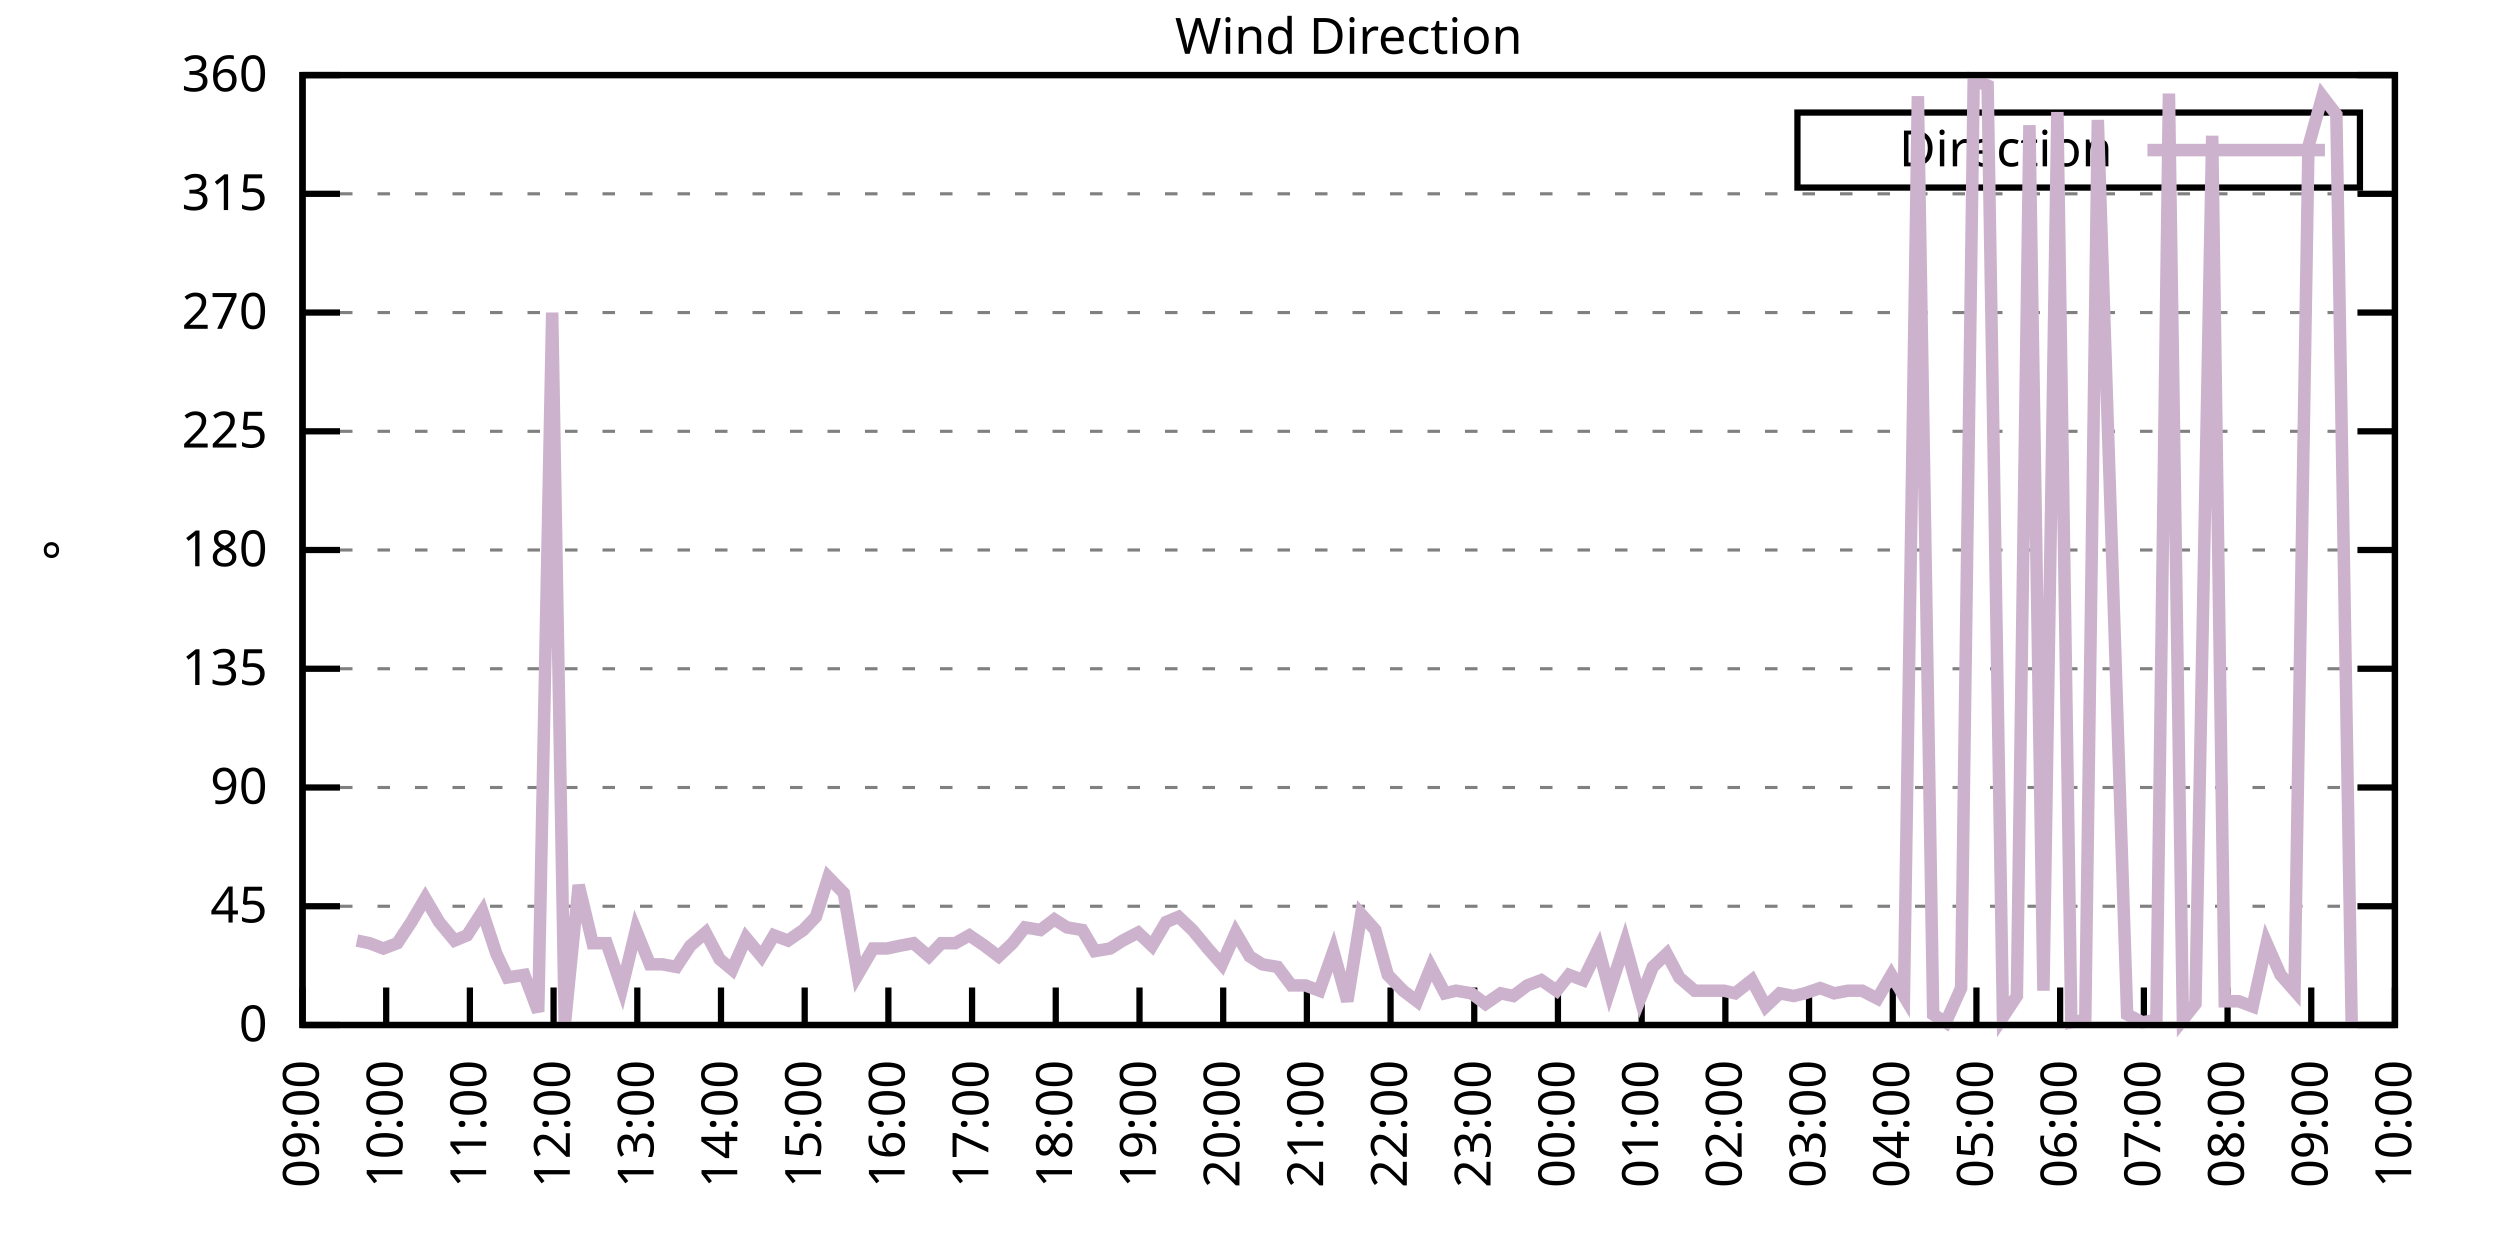
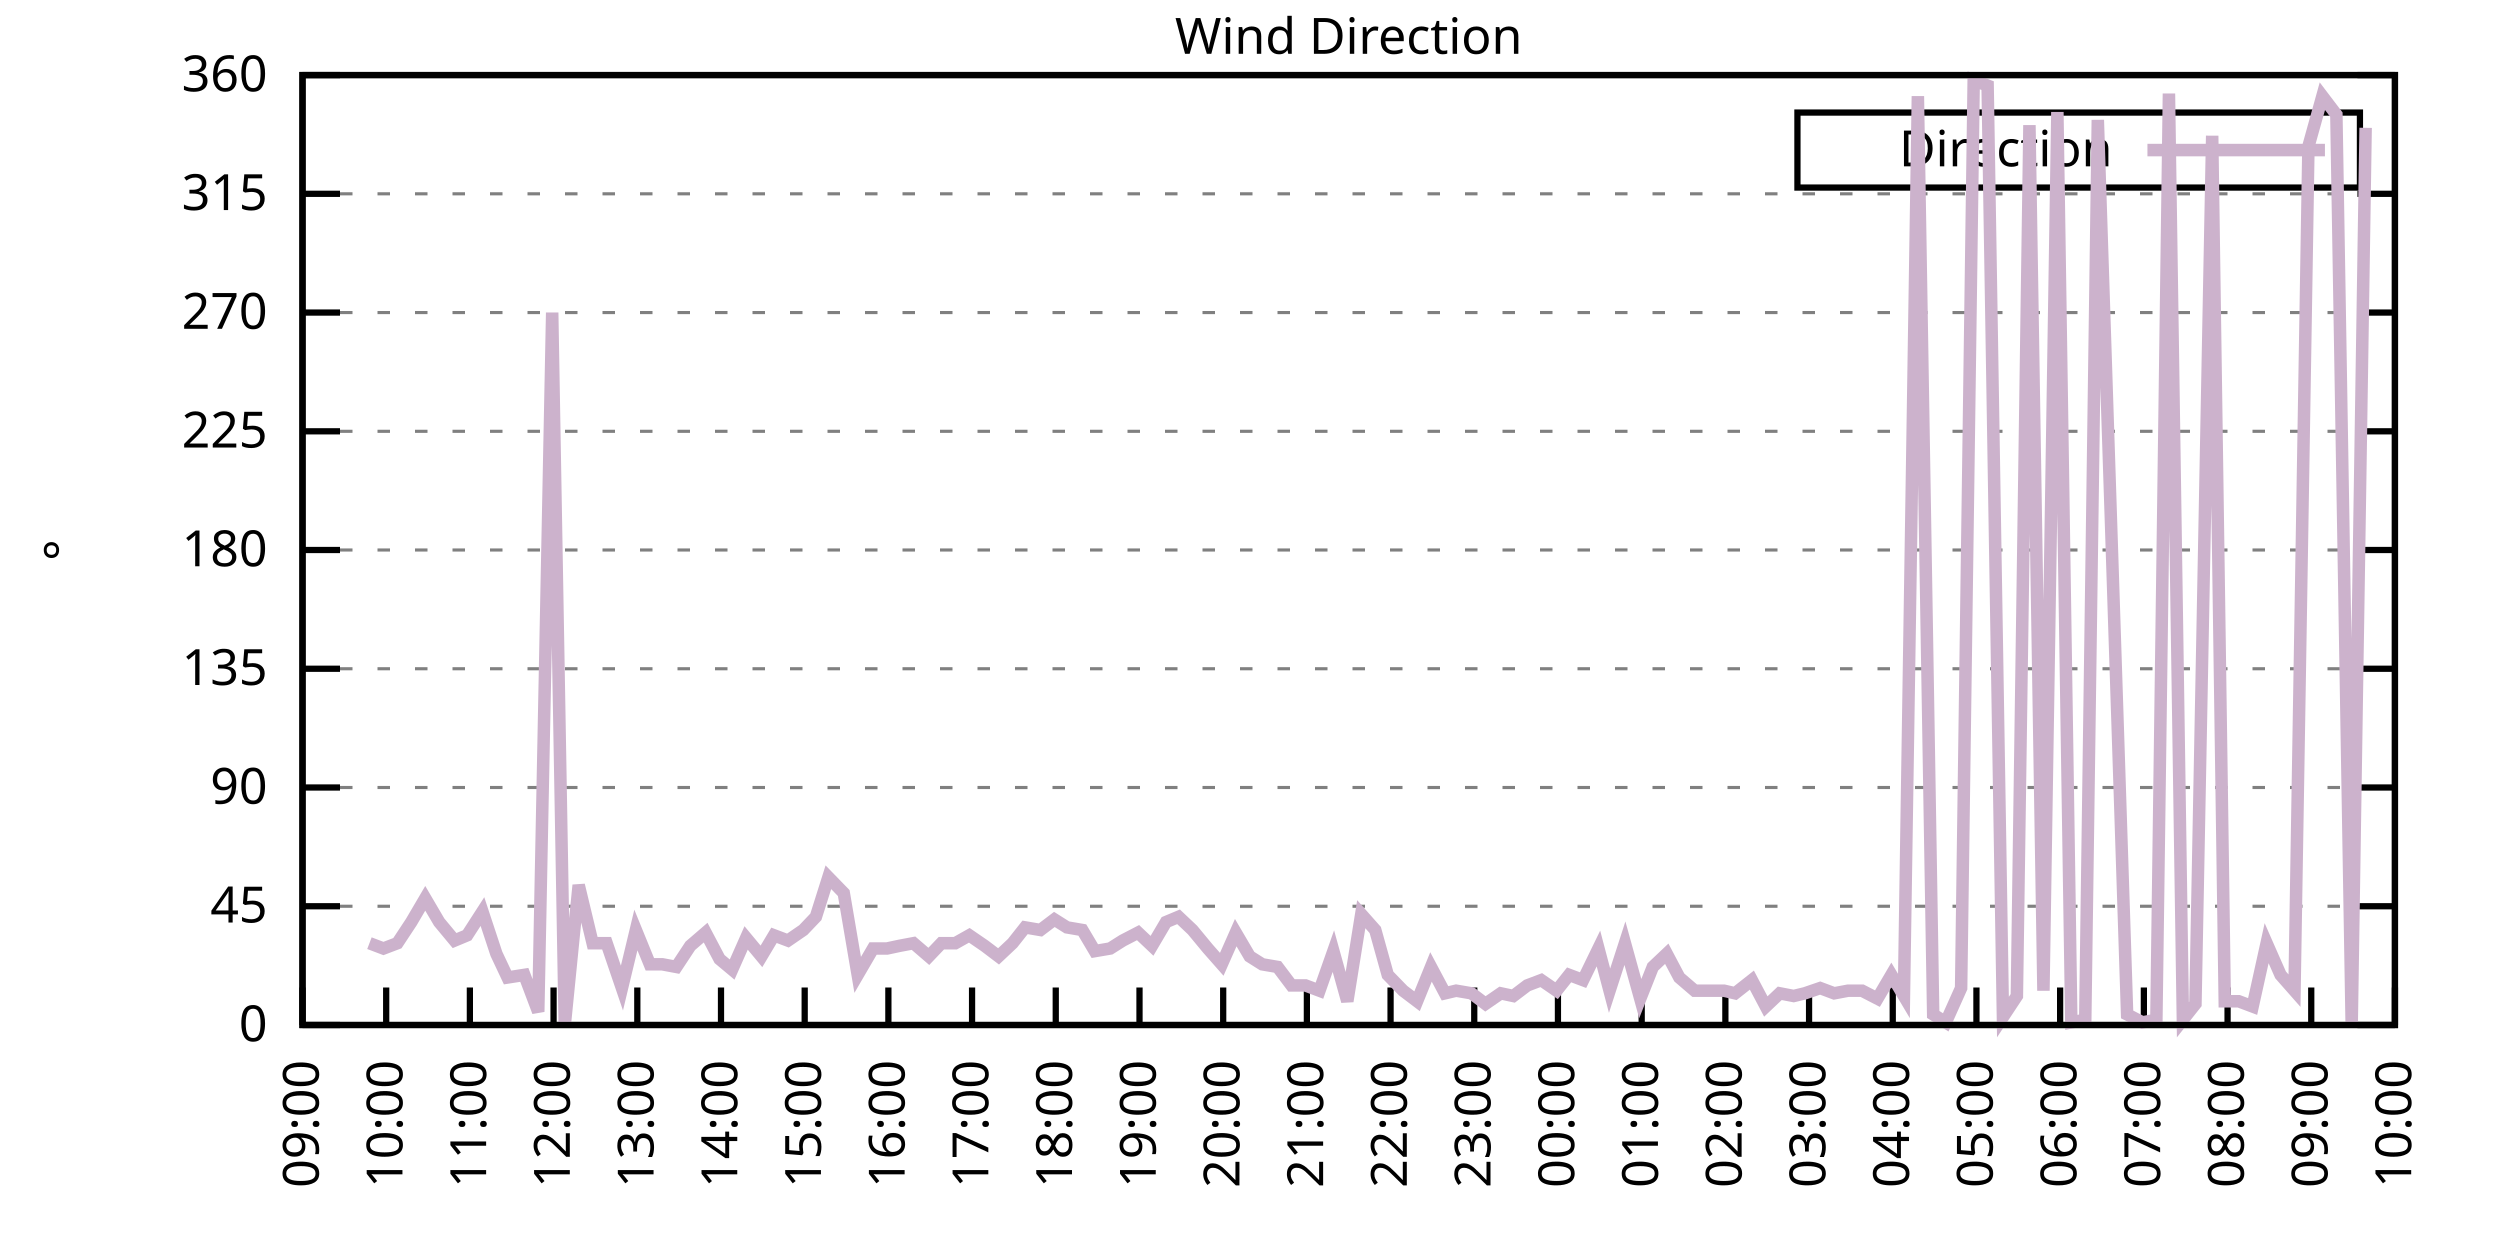
<svg xmlns="http://www.w3.org/2000/svg" xmlns:xlink="http://www.w3.org/1999/xlink" width="400" height="200" viewBox="0 0 400 200">
  <g id="gnuplot_canvas">
    <rect x="0" y="0" width="400" height="200" fill="none" />
    <defs>
      <circle id="gpDot" r="0.5" stroke-width="0.5" stroke="currentColor" />
      <path id="gpPt0" stroke-width="0.333" stroke="currentColor" d="M-1,0 h2 M0,-1 v2" />
      <path id="gpPt1" stroke-width="0.333" stroke="currentColor" d="M-1,-1 L1,1 M1,-1 L-1,1" />
      <path id="gpPt2" stroke-width="0.333" stroke="currentColor" d="M-1,0 L1,0 M0,-1 L0,1 M-1,-1 L1,1 M-1,1 L1,-1" />
      <rect id="gpPt3" stroke-width="0.333" stroke="currentColor" x="-1" y="-1" width="2" height="2" />
      <rect id="gpPt4" stroke-width="0.333" stroke="currentColor" fill="currentColor" x="-1" y="-1" width="2" height="2" />
      <circle id="gpPt5" stroke-width="0.333" stroke="currentColor" cx="0" cy="0" r="1" />
      <use xlink:href="#gpPt5" id="gpPt6" fill="currentColor" stroke="none" />
      <path id="gpPt7" stroke-width="0.333" stroke="currentColor" d="M0,-1.33 L-1.33,0.67 L1.33,0.67 z" />
      <use xlink:href="#gpPt7" id="gpPt8" fill="currentColor" stroke="none" />
      <use xlink:href="#gpPt7" id="gpPt9" stroke="currentColor" transform="rotate(180)" />
      <use xlink:href="#gpPt9" id="gpPt10" fill="currentColor" stroke="none" />
      <use xlink:href="#gpPt3" id="gpPt11" stroke="currentColor" transform="rotate(45)" />
      <use xlink:href="#gpPt11" id="gpPt12" fill="currentColor" stroke="none" />
      <path id="gpPt13" stroke-width="0.333" stroke="currentColor" d="M0,1.330 L1.265,0.411 L0.782,-1.067 L-0.782,-1.076 L-1.265,0.411 z" />
      <use xlink:href="#gpPt13" id="gpPt14" fill="currentColor" stroke="none" />
      <filter id="textbox" filterUnits="objectBoundingBox" x="0" y="0" height="1" width="1">
        <feFlood flood-color="white" flood-opacity="1" result="bgnd" />
        <feComposite in="SourceGraphic" in2="bgnd" operator="atop" />
      </filter>
      <filter id="greybox" filterUnits="objectBoundingBox" x="0" y="0" height="1" width="1">
        <feFlood flood-color="lightgrey" flood-opacity="1" result="grey" />
        <feComposite in="SourceGraphic" in2="grey" operator="atop" />
      </filter>
    </defs>
    <g fill="none" color="white" stroke="currentColor" stroke-width="1.00" stroke-linecap="butt" stroke-linejoin="miter">
</g>
    <g fill="none" color="black" stroke="currentColor" stroke-width="1.00" stroke-linecap="butt" stroke-linejoin="miter">
      <g stroke="none" shape-rendering="crispEdges">
        <polygon fill="rgb(255, 255, 255)" points="48.40,164.00 383.18,164.00 383.18,12.02 48.40,12.02 " />
      </g>
    </g>
    <g fill="none" color="black" stroke="currentColor" stroke-width="1.00" stroke-linecap="butt" stroke-linejoin="miter">
</g>
    <g fill="none" color="black" stroke="black" stroke-width="0.50" stroke-linecap="butt" stroke-linejoin="miter">
</g>
    <g fill="none" color="gray" stroke="currentColor" stroke-width="0.50" stroke-linecap="butt" stroke-linejoin="miter">
      <path stroke="gray" stroke-dasharray="2,4" class="gridline" d="M48.40,164.00 L383.19,164.00  " />
    </g>
    <g fill="none" color="gray" stroke="gray" stroke-width="1.00" stroke-linecap="butt" stroke-linejoin="miter">
</g>
    <g fill="none" color="black" stroke="currentColor" stroke-width="1.00" stroke-linecap="butt" stroke-linejoin="miter">
      <path stroke="black" d="M48.40,164.00 L54.40,164.00 M383.19,164.00 L377.19,164.00  " />
      <g transform="translate(42.80,166.60)" stroke="none" fill="black" font-family="Sans" font-size="8.00" text-anchor="end">
        <text>
          <tspan font-family="Sans"> 0</tspan>
        </text>
      </g>
    </g>
    <g fill="none" color="black" stroke="currentColor" stroke-width="1.00" stroke-linecap="butt" stroke-linejoin="miter">
</g>
    <g fill="none" color="black" stroke="black" stroke-width="0.50" stroke-linecap="butt" stroke-linejoin="miter">
</g>
    <g fill="none" color="gray" stroke="currentColor" stroke-width="0.50" stroke-linecap="butt" stroke-linejoin="miter">
      <path stroke="gray" stroke-dasharray="2,4" class="gridline" d="M48.40,145.00 L383.19,145.00  " />
    </g>
    <g fill="none" color="gray" stroke="gray" stroke-width="1.00" stroke-linecap="butt" stroke-linejoin="miter">
</g>
    <g fill="none" color="black" stroke="currentColor" stroke-width="1.00" stroke-linecap="butt" stroke-linejoin="miter">
      <path stroke="black" d="M48.40,145.00 L54.40,145.00 M383.19,145.00 L377.19,145.00  " />
      <g transform="translate(42.80,147.60)" stroke="none" fill="black" font-family="Sans" font-size="8.00" text-anchor="end">
        <text>
          <tspan font-family="Sans"> 45</tspan>
        </text>
      </g>
    </g>
    <g fill="none" color="black" stroke="currentColor" stroke-width="1.00" stroke-linecap="butt" stroke-linejoin="miter">
</g>
    <g fill="none" color="black" stroke="black" stroke-width="0.50" stroke-linecap="butt" stroke-linejoin="miter">
</g>
    <g fill="none" color="gray" stroke="currentColor" stroke-width="0.50" stroke-linecap="butt" stroke-linejoin="miter">
      <path stroke="gray" stroke-dasharray="2,4" class="gridline" d="M48.40,126.00 L383.19,126.00  " />
    </g>
    <g fill="none" color="gray" stroke="gray" stroke-width="1.00" stroke-linecap="butt" stroke-linejoin="miter">
</g>
    <g fill="none" color="black" stroke="currentColor" stroke-width="1.00" stroke-linecap="butt" stroke-linejoin="miter">
      <path stroke="black" d="M48.40,126.00 L54.40,126.00 M383.19,126.00 L377.19,126.00  " />
      <g transform="translate(42.80,128.60)" stroke="none" fill="black" font-family="Sans" font-size="8.00" text-anchor="end">
        <text>
          <tspan font-family="Sans"> 90</tspan>
        </text>
      </g>
    </g>
    <g fill="none" color="black" stroke="currentColor" stroke-width="1.00" stroke-linecap="butt" stroke-linejoin="miter">
</g>
    <g fill="none" color="black" stroke="black" stroke-width="0.50" stroke-linecap="butt" stroke-linejoin="miter">
</g>
    <g fill="none" color="gray" stroke="currentColor" stroke-width="0.50" stroke-linecap="butt" stroke-linejoin="miter">
      <path stroke="gray" stroke-dasharray="2,4" class="gridline" d="M48.40,107.00 L383.19,107.00  " />
    </g>
    <g fill="none" color="gray" stroke="gray" stroke-width="1.00" stroke-linecap="butt" stroke-linejoin="miter">
</g>
    <g fill="none" color="black" stroke="currentColor" stroke-width="1.00" stroke-linecap="butt" stroke-linejoin="miter">
      <path stroke="black" d="M48.40,107.00 L54.40,107.00 M383.19,107.00 L377.19,107.00  " />
      <g transform="translate(42.80,109.60)" stroke="none" fill="black" font-family="Sans" font-size="8.00" text-anchor="end">
        <text>
          <tspan font-family="Sans"> 135</tspan>
        </text>
      </g>
    </g>
    <g fill="none" color="black" stroke="currentColor" stroke-width="1.00" stroke-linecap="butt" stroke-linejoin="miter">
</g>
    <g fill="none" color="black" stroke="black" stroke-width="0.50" stroke-linecap="butt" stroke-linejoin="miter">
</g>
    <g fill="none" color="gray" stroke="currentColor" stroke-width="0.50" stroke-linecap="butt" stroke-linejoin="miter">
      <path stroke="gray" stroke-dasharray="2,4" class="gridline" d="M48.40,88.00 L383.19,88.00  " />
    </g>
    <g fill="none" color="gray" stroke="gray" stroke-width="1.00" stroke-linecap="butt" stroke-linejoin="miter">
</g>
    <g fill="none" color="black" stroke="currentColor" stroke-width="1.00" stroke-linecap="butt" stroke-linejoin="miter">
      <path stroke="black" d="M48.40,88.00 L54.40,88.00 M383.19,88.00 L377.19,88.00  " />
      <g transform="translate(42.80,90.60)" stroke="none" fill="black" font-family="Sans" font-size="8.00" text-anchor="end">
        <text>
          <tspan font-family="Sans"> 180</tspan>
        </text>
      </g>
    </g>
    <g fill="none" color="black" stroke="currentColor" stroke-width="1.00" stroke-linecap="butt" stroke-linejoin="miter">
</g>
    <g fill="none" color="black" stroke="black" stroke-width="0.50" stroke-linecap="butt" stroke-linejoin="miter">
</g>
    <g fill="none" color="gray" stroke="currentColor" stroke-width="0.50" stroke-linecap="butt" stroke-linejoin="miter">
      <path stroke="gray" stroke-dasharray="2,4" class="gridline" d="M48.40,69.01 L383.19,69.01  " />
    </g>
    <g fill="none" color="gray" stroke="gray" stroke-width="1.00" stroke-linecap="butt" stroke-linejoin="miter">
</g>
    <g fill="none" color="black" stroke="currentColor" stroke-width="1.00" stroke-linecap="butt" stroke-linejoin="miter">
      <path stroke="black" d="M48.40,69.01 L54.40,69.01 M383.19,69.01 L377.19,69.01  " />
      <g transform="translate(42.80,71.61)" stroke="none" fill="black" font-family="Sans" font-size="8.00" text-anchor="end">
        <text>
          <tspan font-family="Sans"> 225</tspan>
        </text>
      </g>
    </g>
    <g fill="none" color="black" stroke="currentColor" stroke-width="1.00" stroke-linecap="butt" stroke-linejoin="miter">
</g>
    <g fill="none" color="black" stroke="black" stroke-width="0.50" stroke-linecap="butt" stroke-linejoin="miter">
</g>
    <g fill="none" color="gray" stroke="currentColor" stroke-width="0.50" stroke-linecap="butt" stroke-linejoin="miter">
      <path stroke="gray" stroke-dasharray="2,4" class="gridline" d="M48.40,50.01 L383.19,50.01  " />
    </g>
    <g fill="none" color="gray" stroke="gray" stroke-width="1.00" stroke-linecap="butt" stroke-linejoin="miter">
</g>
    <g fill="none" color="black" stroke="currentColor" stroke-width="1.00" stroke-linecap="butt" stroke-linejoin="miter">
      <path stroke="black" d="M48.40,50.01 L54.40,50.01 M383.19,50.01 L377.19,50.01  " />
      <g transform="translate(42.80,52.61)" stroke="none" fill="black" font-family="Sans" font-size="8.00" text-anchor="end">
        <text>
          <tspan font-family="Sans"> 270</tspan>
        </text>
      </g>
    </g>
    <g fill="none" color="black" stroke="currentColor" stroke-width="1.00" stroke-linecap="butt" stroke-linejoin="miter">
</g>
    <g fill="none" color="black" stroke="black" stroke-width="0.50" stroke-linecap="butt" stroke-linejoin="miter">
</g>
    <g fill="none" color="gray" stroke="currentColor" stroke-width="0.50" stroke-linecap="butt" stroke-linejoin="miter">
      <path stroke="gray" stroke-dasharray="2,4" class="gridline" d="M48.40,31.01 L383.19,31.01  " />
    </g>
    <g fill="none" color="gray" stroke="gray" stroke-width="1.00" stroke-linecap="butt" stroke-linejoin="miter">
</g>
    <g fill="none" color="black" stroke="currentColor" stroke-width="1.00" stroke-linecap="butt" stroke-linejoin="miter">
      <path stroke="black" d="M48.40,31.01 L54.40,31.01 M383.19,31.01 L377.19,31.01  " />
      <g transform="translate(42.80,33.61)" stroke="none" fill="black" font-family="Sans" font-size="8.00" text-anchor="end">
        <text>
          <tspan font-family="Sans"> 315</tspan>
        </text>
      </g>
    </g>
    <g fill="none" color="black" stroke="currentColor" stroke-width="1.00" stroke-linecap="butt" stroke-linejoin="miter">
</g>
    <g fill="none" color="black" stroke="black" stroke-width="0.50" stroke-linecap="butt" stroke-linejoin="miter">
</g>
    <g fill="none" color="gray" stroke="currentColor" stroke-width="0.50" stroke-linecap="butt" stroke-linejoin="miter">
      <path stroke="gray" stroke-dasharray="2,4" class="gridline" d="M48.40,12.01 L383.19,12.01  " />
    </g>
    <g fill="none" color="gray" stroke="gray" stroke-width="1.00" stroke-linecap="butt" stroke-linejoin="miter">
</g>
    <g fill="none" color="black" stroke="currentColor" stroke-width="1.00" stroke-linecap="butt" stroke-linejoin="miter">
      <path stroke="black" d="M48.40,12.01 L54.40,12.01 M383.19,12.01 L377.19,12.01  " />
      <g transform="translate(42.80,14.61)" stroke="none" fill="black" font-family="Sans" font-size="8.00" text-anchor="end">
        <text>
          <tspan font-family="Sans"> 360</tspan>
        </text>
      </g>
    </g>
    <g fill="none" color="black" stroke="currentColor" stroke-width="1.00" stroke-linecap="butt" stroke-linejoin="miter">
      <path stroke="black" d="M48.40,164.00 L48.40,158.00  " />
      <g transform="translate(51.00,169.60) rotate(270.00)" stroke="none" fill="black" font-family="Sans" font-size="8.00" text-anchor="end">
        <text>
          <tspan font-family="Sans">09:00</tspan>
        </text>
      </g>
    </g>
    <g fill="none" color="black" stroke="currentColor" stroke-width="1.00" stroke-linecap="butt" stroke-linejoin="miter">
      <path stroke="black" d="M61.79,164.00 L61.79,158.00  " />
      <g transform="translate(64.39,169.60) rotate(270.00)" stroke="none" fill="black" font-family="Sans" font-size="8.00" text-anchor="end">
        <text>
          <tspan font-family="Sans">10:00</tspan>
        </text>
      </g>
    </g>
    <g fill="none" color="black" stroke="currentColor" stroke-width="1.00" stroke-linecap="butt" stroke-linejoin="miter">
      <path stroke="black" d="M75.18,164.00 L75.18,158.00  " />
      <g transform="translate(77.78,169.60) rotate(270.00)" stroke="none" fill="black" font-family="Sans" font-size="8.00" text-anchor="end">
        <text>
          <tspan font-family="Sans">11:00</tspan>
        </text>
      </g>
    </g>
    <g fill="none" color="black" stroke="currentColor" stroke-width="1.00" stroke-linecap="butt" stroke-linejoin="miter">
      <path stroke="black" d="M88.57,164.00 L88.57,158.00  " />
      <g transform="translate(91.17,169.60) rotate(270.00)" stroke="none" fill="black" font-family="Sans" font-size="8.00" text-anchor="end">
        <text>
          <tspan font-family="Sans">12:00</tspan>
        </text>
      </g>
    </g>
    <g fill="none" color="black" stroke="currentColor" stroke-width="1.00" stroke-linecap="butt" stroke-linejoin="miter">
      <path stroke="black" d="M101.97,164.00 L101.97,158.00  " />
      <g transform="translate(104.57,169.60) rotate(270.00)" stroke="none" fill="black" font-family="Sans" font-size="8.00" text-anchor="end">
        <text>
          <tspan font-family="Sans">13:00</tspan>
        </text>
      </g>
    </g>
    <g fill="none" color="black" stroke="currentColor" stroke-width="1.00" stroke-linecap="butt" stroke-linejoin="miter">
      <path stroke="black" d="M115.36,164.00 L115.36,158.00  " />
      <g transform="translate(117.96,169.60) rotate(270.00)" stroke="none" fill="black" font-family="Sans" font-size="8.00" text-anchor="end">
        <text>
          <tspan font-family="Sans">14:00</tspan>
        </text>
      </g>
    </g>
    <g fill="none" color="black" stroke="currentColor" stroke-width="1.00" stroke-linecap="butt" stroke-linejoin="miter">
      <path stroke="black" d="M128.75,164.00 L128.75,158.00  " />
      <g transform="translate(131.35,169.60) rotate(270.00)" stroke="none" fill="black" font-family="Sans" font-size="8.00" text-anchor="end">
        <text>
          <tspan font-family="Sans">15:00</tspan>
        </text>
      </g>
    </g>
    <g fill="none" color="black" stroke="currentColor" stroke-width="1.00" stroke-linecap="butt" stroke-linejoin="miter">
      <path stroke="black" d="M142.14,164.00 L142.14,158.00  " />
      <g transform="translate(144.74,169.60) rotate(270.00)" stroke="none" fill="black" font-family="Sans" font-size="8.00" text-anchor="end">
        <text>
          <tspan font-family="Sans">16:00</tspan>
        </text>
      </g>
    </g>
    <g fill="none" color="black" stroke="currentColor" stroke-width="1.00" stroke-linecap="butt" stroke-linejoin="miter">
      <path stroke="black" d="M155.53,164.00 L155.53,158.00  " />
      <g transform="translate(158.13,169.60) rotate(270.00)" stroke="none" fill="black" font-family="Sans" font-size="8.00" text-anchor="end">
        <text>
          <tspan font-family="Sans">17:00</tspan>
        </text>
      </g>
    </g>
    <g fill="none" color="black" stroke="currentColor" stroke-width="1.00" stroke-linecap="butt" stroke-linejoin="miter">
      <path stroke="black" d="M168.92,164.00 L168.92,158.00  " />
      <g transform="translate(171.52,169.60) rotate(270.00)" stroke="none" fill="black" font-family="Sans" font-size="8.00" text-anchor="end">
        <text>
          <tspan font-family="Sans">18:00</tspan>
        </text>
      </g>
    </g>
    <g fill="none" color="black" stroke="currentColor" stroke-width="1.00" stroke-linecap="butt" stroke-linejoin="miter">
      <path stroke="black" d="M182.32,164.00 L182.32,158.00  " />
      <g transform="translate(184.92,169.60) rotate(270.00)" stroke="none" fill="black" font-family="Sans" font-size="8.00" text-anchor="end">
        <text>
          <tspan font-family="Sans">19:00</tspan>
        </text>
      </g>
    </g>
    <g fill="none" color="black" stroke="currentColor" stroke-width="1.00" stroke-linecap="butt" stroke-linejoin="miter">
      <path stroke="black" d="M195.71,164.00 L195.71,158.00  " />
      <g transform="translate(198.31,169.60) rotate(270.00)" stroke="none" fill="black" font-family="Sans" font-size="8.00" text-anchor="end">
        <text>
          <tspan font-family="Sans">20:00</tspan>
        </text>
      </g>
    </g>
    <g fill="none" color="black" stroke="currentColor" stroke-width="1.00" stroke-linecap="butt" stroke-linejoin="miter">
      <path stroke="black" d="M209.10,164.00 L209.10,158.00  " />
      <g transform="translate(211.70,169.60) rotate(270.00)" stroke="none" fill="black" font-family="Sans" font-size="8.00" text-anchor="end">
        <text>
          <tspan font-family="Sans">21:00</tspan>
        </text>
      </g>
    </g>
    <g fill="none" color="black" stroke="currentColor" stroke-width="1.00" stroke-linecap="butt" stroke-linejoin="miter">
      <path stroke="black" d="M222.49,164.00 L222.49,158.00  " />
      <g transform="translate(225.09,169.60) rotate(270.00)" stroke="none" fill="black" font-family="Sans" font-size="8.00" text-anchor="end">
        <text>
          <tspan font-family="Sans">22:00</tspan>
        </text>
      </g>
    </g>
    <g fill="none" color="black" stroke="currentColor" stroke-width="1.00" stroke-linecap="butt" stroke-linejoin="miter">
      <path stroke="black" d="M235.88,164.00 L235.88,158.00  " />
      <g transform="translate(238.48,169.60) rotate(270.00)" stroke="none" fill="black" font-family="Sans" font-size="8.00" text-anchor="end">
        <text>
          <tspan font-family="Sans">23:00</tspan>
        </text>
      </g>
    </g>
    <g fill="none" color="black" stroke="currentColor" stroke-width="1.00" stroke-linecap="butt" stroke-linejoin="miter">
      <path stroke="black" d="M249.27,164.00 L249.27,158.00  " />
      <g transform="translate(251.87,169.60) rotate(270.00)" stroke="none" fill="black" font-family="Sans" font-size="8.00" text-anchor="end">
        <text>
          <tspan font-family="Sans">00:00</tspan>
        </text>
      </g>
    </g>
    <g fill="none" color="black" stroke="currentColor" stroke-width="1.00" stroke-linecap="butt" stroke-linejoin="miter">
      <path stroke="black" d="M262.67,164.00 L262.67,158.00  " />
      <g transform="translate(265.27,169.60) rotate(270.00)" stroke="none" fill="black" font-family="Sans" font-size="8.00" text-anchor="end">
        <text>
          <tspan font-family="Sans">01:00</tspan>
        </text>
      </g>
    </g>
    <g fill="none" color="black" stroke="currentColor" stroke-width="1.00" stroke-linecap="butt" stroke-linejoin="miter">
      <path stroke="black" d="M276.06,164.00 L276.06,158.00  " />
      <g transform="translate(278.66,169.60) rotate(270.00)" stroke="none" fill="black" font-family="Sans" font-size="8.00" text-anchor="end">
        <text>
          <tspan font-family="Sans">02:00</tspan>
        </text>
      </g>
    </g>
    <g fill="none" color="black" stroke="currentColor" stroke-width="1.00" stroke-linecap="butt" stroke-linejoin="miter">
      <path stroke="black" d="M289.45,164.00 L289.45,158.00  " />
      <g transform="translate(292.05,169.60) rotate(270.00)" stroke="none" fill="black" font-family="Sans" font-size="8.00" text-anchor="end">
        <text>
          <tspan font-family="Sans">03:00</tspan>
        </text>
      </g>
    </g>
    <g fill="none" color="black" stroke="currentColor" stroke-width="1.00" stroke-linecap="butt" stroke-linejoin="miter">
      <path stroke="black" d="M302.84,164.00 L302.84,158.00  " />
      <g transform="translate(305.44,169.60) rotate(270.00)" stroke="none" fill="black" font-family="Sans" font-size="8.00" text-anchor="end">
        <text>
          <tspan font-family="Sans">04:00</tspan>
        </text>
      </g>
    </g>
    <g fill="none" color="black" stroke="currentColor" stroke-width="1.00" stroke-linecap="butt" stroke-linejoin="miter">
      <path stroke="black" d="M316.23,164.00 L316.23,158.00  " />
      <g transform="translate(318.83,169.60) rotate(270.00)" stroke="none" fill="black" font-family="Sans" font-size="8.00" text-anchor="end">
        <text>
          <tspan font-family="Sans">05:00</tspan>
        </text>
      </g>
    </g>
    <g fill="none" color="black" stroke="currentColor" stroke-width="1.00" stroke-linecap="butt" stroke-linejoin="miter">
      <path stroke="black" d="M329.62,164.00 L329.62,158.00  " />
      <g transform="translate(332.22,169.60) rotate(270.00)" stroke="none" fill="black" font-family="Sans" font-size="8.00" text-anchor="end">
        <text>
          <tspan font-family="Sans">06:00</tspan>
        </text>
      </g>
    </g>
    <g fill="none" color="black" stroke="currentColor" stroke-width="1.00" stroke-linecap="butt" stroke-linejoin="miter">
      <path stroke="black" d="M343.02,164.00 L343.02,158.00  " />
      <g transform="translate(345.62,169.60) rotate(270.00)" stroke="none" fill="black" font-family="Sans" font-size="8.00" text-anchor="end">
        <text>
          <tspan font-family="Sans">07:00</tspan>
        </text>
      </g>
    </g>
    <g fill="none" color="black" stroke="currentColor" stroke-width="1.00" stroke-linecap="butt" stroke-linejoin="miter">
      <path stroke="black" d="M356.41,164.00 L356.41,158.00  " />
      <g transform="translate(359.01,169.60) rotate(270.00)" stroke="none" fill="black" font-family="Sans" font-size="8.00" text-anchor="end">
        <text>
          <tspan font-family="Sans">08:00</tspan>
        </text>
      </g>
    </g>
    <g fill="none" color="black" stroke="currentColor" stroke-width="1.00" stroke-linecap="butt" stroke-linejoin="miter">
      <path stroke="black" d="M369.80,164.00 L369.80,158.00  " />
      <g transform="translate(372.40,169.60) rotate(270.00)" stroke="none" fill="black" font-family="Sans" font-size="8.00" text-anchor="end">
        <text>
          <tspan font-family="Sans">09:00</tspan>
        </text>
      </g>
    </g>
    <g fill="none" color="black" stroke="currentColor" stroke-width="1.00" stroke-linecap="butt" stroke-linejoin="miter">
      <path stroke="black" d="M383.19,164.00 L383.19,158.00  " />
      <g transform="translate(385.79,169.60) rotate(270.00)" stroke="none" fill="black" font-family="Sans" font-size="8.00" text-anchor="end">
        <text>
          <tspan font-family="Sans">10:00</tspan>
        </text>
      </g>
    </g>
    <g fill="none" color="black" stroke="currentColor" stroke-width="1.00" stroke-linecap="butt" stroke-linejoin="miter">
</g>
    <g fill="none" color="black" stroke="currentColor" stroke-width="1.00" stroke-linecap="butt" stroke-linejoin="miter">
      <path stroke="black" d="M48.40,12.01 L48.40,164.00 L383.19,164.00 L383.19,12.01 L48.40,12.01 Z  " />
    </g>
    <g fill="none" color="black" stroke="currentColor" stroke-width="1.00" stroke-linecap="butt" stroke-linejoin="miter">
</g>
    <g fill="none" color="black" stroke="currentColor" stroke-width="1.00" stroke-linecap="butt" stroke-linejoin="miter">
      <path stroke="black" d="M287.59,30.01 L287.59,18.01 L377.59,18.01 L377.59,30.01 L287.59,30.01 Z  " />
    </g>
    <g id="Wind_direction_plot_1">
      <g fill="none" color="white" stroke="black" stroke-width="2.00" stroke-linecap="butt" stroke-linejoin="miter">
</g>
      <g fill="none" color="black" stroke="currentColor" stroke-width="2.00" stroke-linecap="butt" stroke-linejoin="miter">
        <g transform="translate(337.99,26.61)" stroke="none" fill="black" font-family="Sans" font-size="8.00" text-anchor="end">
          <text>
            <tspan font-family="Sans">Direction</tspan>
          </text>
        </g>
      </g>
      <g fill="none" color="black" stroke="currentColor" stroke-width="2.00" stroke-linecap="butt" stroke-linejoin="miter">
-         <path stroke="rgb(204, 178, 204)" d="M343.59,24.01 L371.99,24.01 M57.10,150.49 L59.11,150.91 L61.35,151.76 L63.58,150.91 L65.81,147.53 L68.04,143.73   L70.27,147.53 L72.73,150.49 L74.74,149.65 L77.19,145.85 L79.42,152.60 L81.21,156.40 L83.89,155.98 L86.12,161.89   L88.35,50.01 L90.36,164.00 L92.59,141.62 L94.82,150.91 L97.06,150.91 L99.51,158.09 L101.74,148.80 L103.98,154.29   L105.98,154.29 L108.22,154.71 L110.45,151.33 L112.90,149.22 L115.13,153.45 L117.14,155.13 L119.38,150.07 L121.83,153.02   L123.84,149.65 L126.07,150.49 L128.53,148.80 L130.54,146.69 L132.54,140.36 L135.00,142.89 L137.23,155.98 L139.69,151.76   L141.92,151.76 L143.93,151.33 L146.16,150.91 L148.61,153.02 L150.62,150.91 L152.85,150.91 L155.09,149.65 L157.54,151.33   L159.77,153.02 L162.01,150.91 L164.01,148.38 L166.47,148.80 L168.70,147.11 L170.71,148.38 L173.17,148.80 L175.17,152.18   L177.63,151.76 L179.64,150.49 L182.09,149.22 L184.32,151.33 L186.56,147.53 L188.57,146.69 L190.80,148.80 L193.25,151.76   L195.48,154.29 L197.72,149.22 L199.95,153.02 L201.96,154.29 L204.41,154.71 L206.64,157.67 L208.88,157.67 L211.11,158.51   L213.34,152.18 L215.57,160.20 L217.80,146.27 L220.04,148.80 L222.04,155.98 L224.50,158.51 L226.73,160.20 L228.96,154.71   L231.20,158.93 L232.98,158.51 L235.44,158.93 L237.67,160.62 L240.12,158.93 L242.13,159.36 L244.36,157.67 L246.60,156.82   L249.05,158.51 L251.06,155.98 L253.29,156.82 L255.75,151.76 L257.53,158.51 L259.99,150.91 L262.44,159.78 L264.45,154.71   L266.68,152.60 L268.69,156.40 L271.15,158.51 L273.60,158.51 L275.83,158.51 L277.62,158.93 L280.30,156.82 L282.53,161.04   L284.76,158.93 L286.99,159.36 L288.78,158.93 L291.23,158.09 L293.47,158.93 L295.70,158.51 L297.93,158.51 L300.39,159.78   L302.62,155.98 L304.63,159.36 L306.86,15.39 L309.31,162.31 L311.32,163.58 L313.78,158.09 L315.79,12.85 L318.02,13.70   L320.47,162.73 L322.70,159.36 L324.71,20.03 L326.95,158.51 L329.18,17.92 L331.41,163.58 L333.64,163.16 L335.65,19.19   L340.34,162.31 L342.79,163.58 L345.02,163.16 L347.03,14.97 L349.26,163.16 L351.27,160.62 L353.95,21.72 L355.96,160.20   L358.19,160.20 L360.42,161.04 L362.66,150.91 L364.89,155.98 L367.12,158.51 L369.35,23.41 L371.58,15.39 L373.82,18.34   L376.27,164.00  " />
+         <path stroke="rgb(204, 178, 204)" d="M343.59,24.01 L371.99,24.01 M59.11,150.91 L61.35,151.76 L63.58,150.91 L65.81,147.53 L68.04,143.73 L70.27,147.53   L72.73,150.49 L74.74,149.65 L77.19,145.85 L79.42,152.60 L81.21,156.40 L83.89,155.98 L86.12,161.89 L88.35,50.01   L90.36,164.00 L92.59,141.62 L94.82,150.91 L97.06,150.91 L99.51,158.09 L101.74,148.80 L103.98,154.29 L105.98,154.29   L108.22,154.71 L110.45,151.33 L112.90,149.22 L115.13,153.45 L117.14,155.13 L119.38,150.07 L121.83,153.02 L123.84,149.65   L126.07,150.49 L128.53,148.80 L130.54,146.69 L132.54,140.36 L135.00,142.89 L137.23,155.98 L139.69,151.76 L141.92,151.76   L143.93,151.33 L146.16,150.91 L148.61,153.02 L150.62,150.91 L152.85,150.91 L155.09,149.65 L157.54,151.33 L159.77,153.02   L162.01,150.91 L164.01,148.38 L166.47,148.80 L168.70,147.11 L170.71,148.38 L173.17,148.80 L175.17,152.18 L177.63,151.76   L179.64,150.49 L182.09,149.22 L184.32,151.33 L186.56,147.53 L188.57,146.69 L190.80,148.80 L193.25,151.76 L195.48,154.29   L197.72,149.22 L199.95,153.02 L201.96,154.29 L204.41,154.71 L206.64,157.67 L208.88,157.67 L211.11,158.51 L213.34,152.18   L215.57,160.20 L217.80,146.27 L220.04,148.80 L222.04,155.98 L224.50,158.51 L226.73,160.20 L228.96,154.71 L231.20,158.93   L232.98,158.51 L235.44,158.93 L237.67,160.62 L240.12,158.93 L242.13,159.36 L244.36,157.67 L246.60,156.82 L249.05,158.51   L251.06,155.98 L253.29,156.82 L255.75,151.76 L257.53,158.51 L259.99,150.91 L262.44,159.78 L264.45,154.71 L266.68,152.60   L268.69,156.40 L271.15,158.51 L273.60,158.51 L275.83,158.51 L277.62,158.93 L280.30,156.82 L282.53,161.04 L284.76,158.93   L286.99,159.36 L288.78,158.93 L291.23,158.09 L293.47,158.93 L295.70,158.51 L297.93,158.51 L300.39,159.78 L302.62,155.98   L304.63,159.36 L306.86,15.39 L309.31,162.31 L311.32,163.58 L313.78,158.09 L315.79,12.85 L318.02,13.70 L320.47,162.73   L322.70,159.36 L324.71,20.03 L326.95,158.51 L329.18,17.92 L331.41,163.58 L333.64,163.16 L335.65,19.19 L340.34,162.31   L342.79,163.58 L345.02,163.16 L347.03,14.97 L349.26,163.16 L351.27,160.62 L353.95,21.72 L355.96,160.20 L358.19,160.20   L360.42,161.04 L362.66,150.91 L364.89,155.98 L367.12,158.51 L369.35,23.41 L371.58,15.39 L373.82,18.34 L376.27,164.00   L378.50,20.45  " />
      </g>
    </g>
    <g fill="none" color="black" stroke="currentColor" stroke-width="2.00" stroke-linecap="butt" stroke-linejoin="miter">
</g>
    <g fill="none" color="black" stroke="black" stroke-width="1.00" stroke-linecap="butt" stroke-linejoin="miter">
</g>
    <g fill="none" color="black" stroke="currentColor" stroke-width="1.00" stroke-linecap="butt" stroke-linejoin="miter">
      <path stroke="black" d="M48.40,12.01 L48.40,164.00 L383.19,164.00 L383.19,12.01 L48.40,12.01 Z  " />
      <g transform="translate(12.80,88.01) rotate(270.00)" stroke="none" fill="black" font-family="Sans" font-size="8.00" text-anchor="middle">
        <text>
          <tspan font-family="Sans">°</tspan>
        </text>
      </g>
    </g>
    <g fill="none" color="black" stroke="currentColor" stroke-width="1.00" stroke-linecap="butt" stroke-linejoin="miter">
</g>
    <g fill="none" color="black" stroke="currentColor" stroke-width="1.00" stroke-linecap="butt" stroke-linejoin="miter">
      <g transform="translate(215.79,8.61)" stroke="none" fill="black" font-family="Sans" font-size="8.00" text-anchor="middle">
        <text>
          <tspan font-family="Sans">Wind Direction</tspan>
        </text>
      </g>
    </g>
    <g fill="none" color="black" stroke="currentColor" stroke-width="1.00" stroke-linecap="butt" stroke-linejoin="miter">
</g>
  </g>
</svg>
